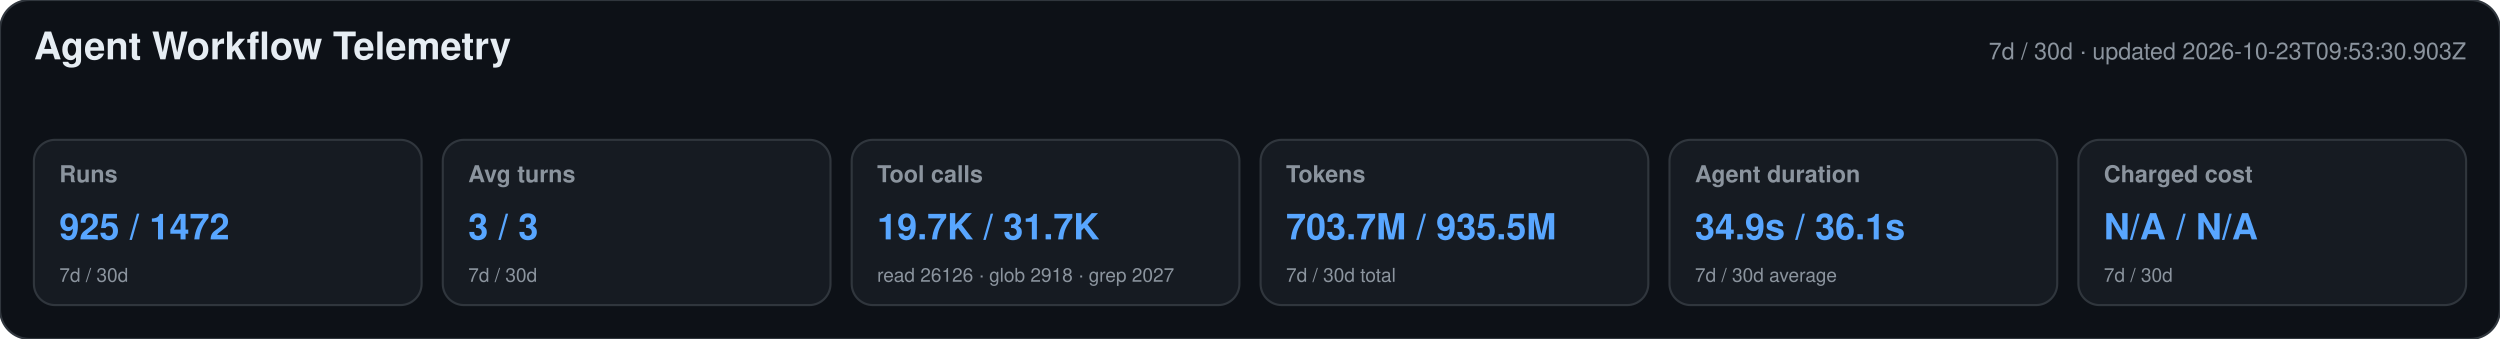
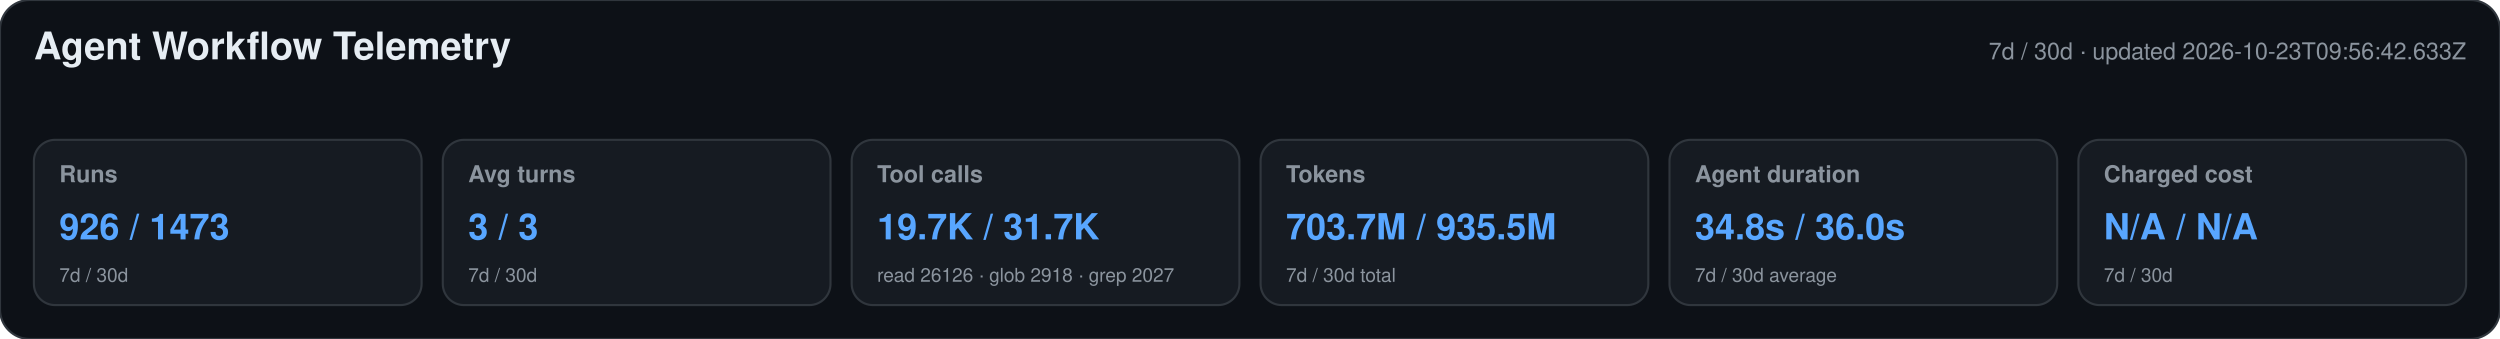
<svg xmlns="http://www.w3.org/2000/svg" width="1180" height="160" viewBox="0 0 1180 160" role="img" aria-labelledby="title desc">
  <style>text{font-family:-apple-system,BlinkMacSystemFont,"Segoe UI",Helvetica,Arial,sans-serif}.heading{font-size:18px;font-weight:650;fill:#e6edf3}.meta,.label,.secondary{fill:#8b949e}.meta,.label{font-size:11px}.label{font-weight:600}.primary{font-size:17px;font-weight:700;fill:#58a6ff}.secondary{font-size:9px}</style>
  <rect width="1180" height="160" rx="14" fill="#0d1117" stroke="#30363d" />
  <text x="16" y="28" class="heading">Agent Workflow Telemetry</text>
-   <text x="1164" y="28" text-anchor="end" class="meta">7d / 30d · updated 2026-10-23T09:53:30.903Z</text>
+   <text x="1164" y="28" text-anchor="end" class="meta">7d / 30d · updated 2026-10-23T09:56:42.633Z</text>
  <g>
    <rect x="16" y="66" width="183" height="78" rx="10" fill="#161b22" stroke="#30363d" />
    <text x="28" y="86" class="label">Runs</text>
-     <text x="28" y="113" class="primary">925 / 1472</text>
+     <text x="28" y="113" class="primary">926 / 1473</text>
    <text x="28" y="133" class="secondary">7d / 30d</text>
  </g>
  <g>
    <rect x="209" y="66" width="183" height="78" rx="10" fill="#161b22" stroke="#30363d" />
    <text x="221" y="86" class="label">Avg turns</text>
    <text x="221" y="113" class="primary">3 / 3</text>
    <text x="221" y="133" class="secondary">7d / 30d</text>
  </g>
  <g>
    <rect x="402" y="66" width="183" height="78" rx="10" fill="#161b22" stroke="#30363d" />
    <text x="414" y="86" class="label">Tool calls</text>
    <text x="414" y="113" class="primary">19.7K / 31.7K</text>
    <text x="414" y="133" class="secondary">read 26126 · glob 2918 · grep 2027</text>
  </g>
  <g>
    <rect x="595" y="66" width="183" height="78" rx="10" fill="#161b22" stroke="#30363d" />
    <text x="607" y="86" class="label">Tokens</text>
    <text x="607" y="113" class="primary">703.7M / 935.5M</text>
    <text x="607" y="133" class="secondary">7d / 30d total</text>
  </g>
  <g>
    <rect x="788" y="66" width="183" height="78" rx="10" fill="#161b22" stroke="#30363d" />
    <text x="800" y="86" class="label">Agent duration</text>
-     <text x="800" y="113" class="primary">34.9s / 36.1s</text>
+     <text x="800" y="113" class="primary">34.8s / 36.0s</text>
    <text x="800" y="133" class="secondary">7d / 30d average</text>
  </g>
  <g>
    <rect x="981" y="66" width="183" height="78" rx="10" fill="#161b22" stroke="#30363d" />
    <text x="993" y="86" class="label">Charged cost</text>
    <text x="993" y="113" class="primary">N/A / N/A</text>
    <text x="993" y="133" class="secondary">7d / 30d</text>
  </g>
</svg>
